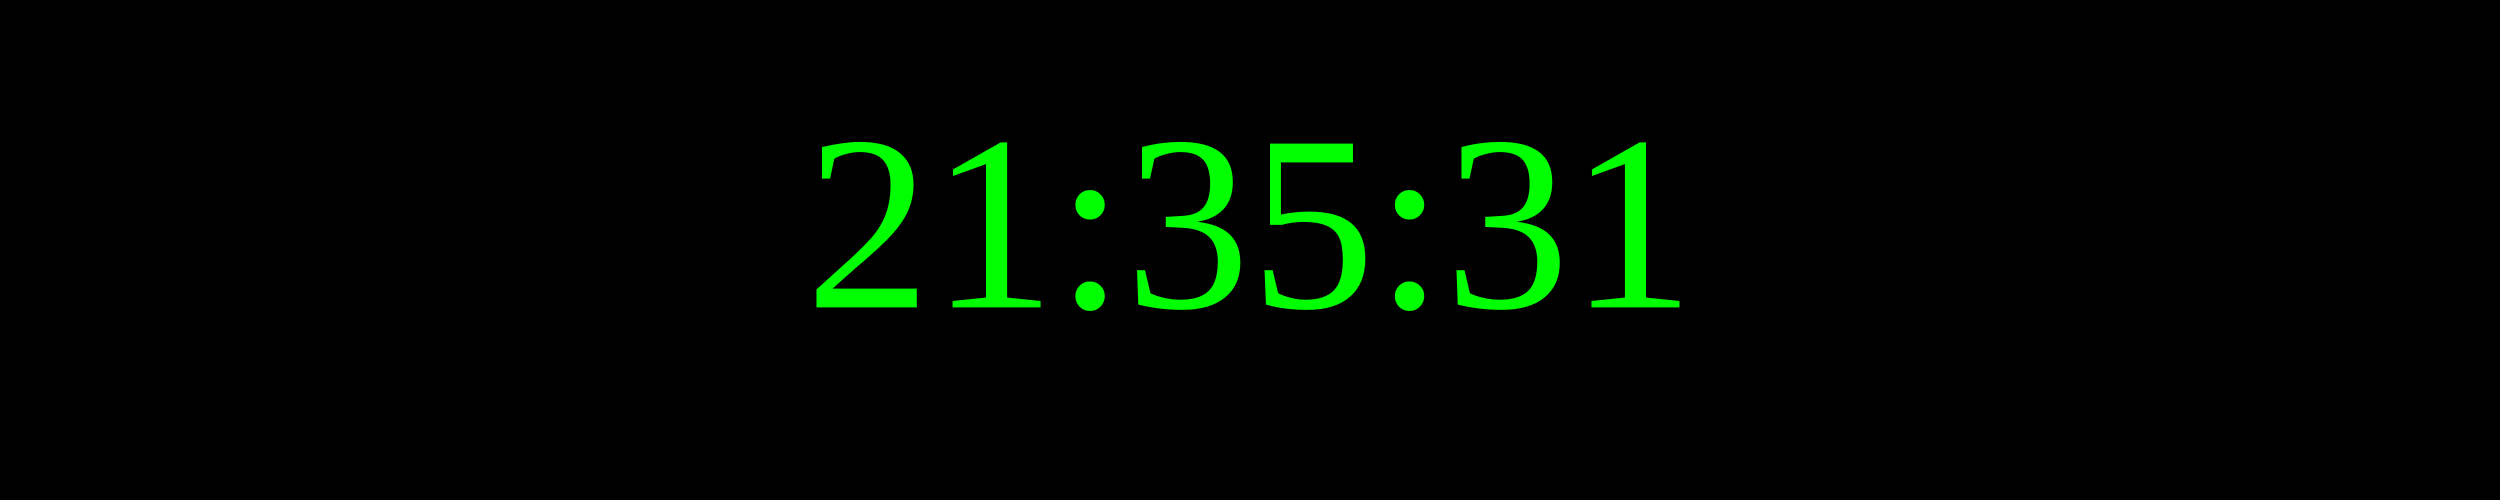
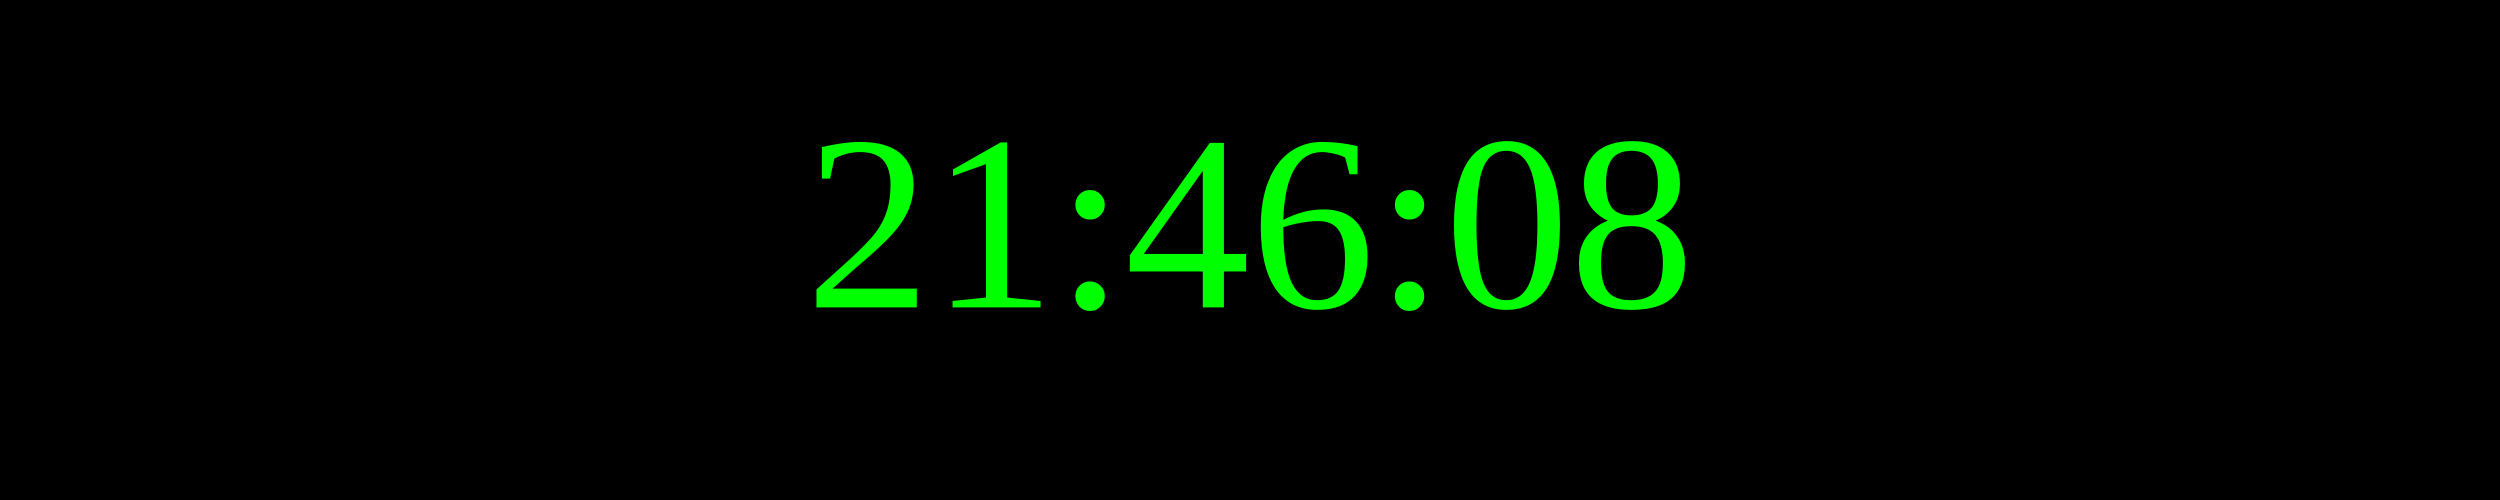
<svg xmlns="http://www.w3.org/2000/svg" width="250" height="50">
  <rect width="100%" height="100%" fill="black" />
  <text x="50%" y="50%" font-size="25" fill="lime" text-anchor="middle" dominant-baseline="middle">
- 21:35:31
+ 21:46:08
</text>
</svg>
